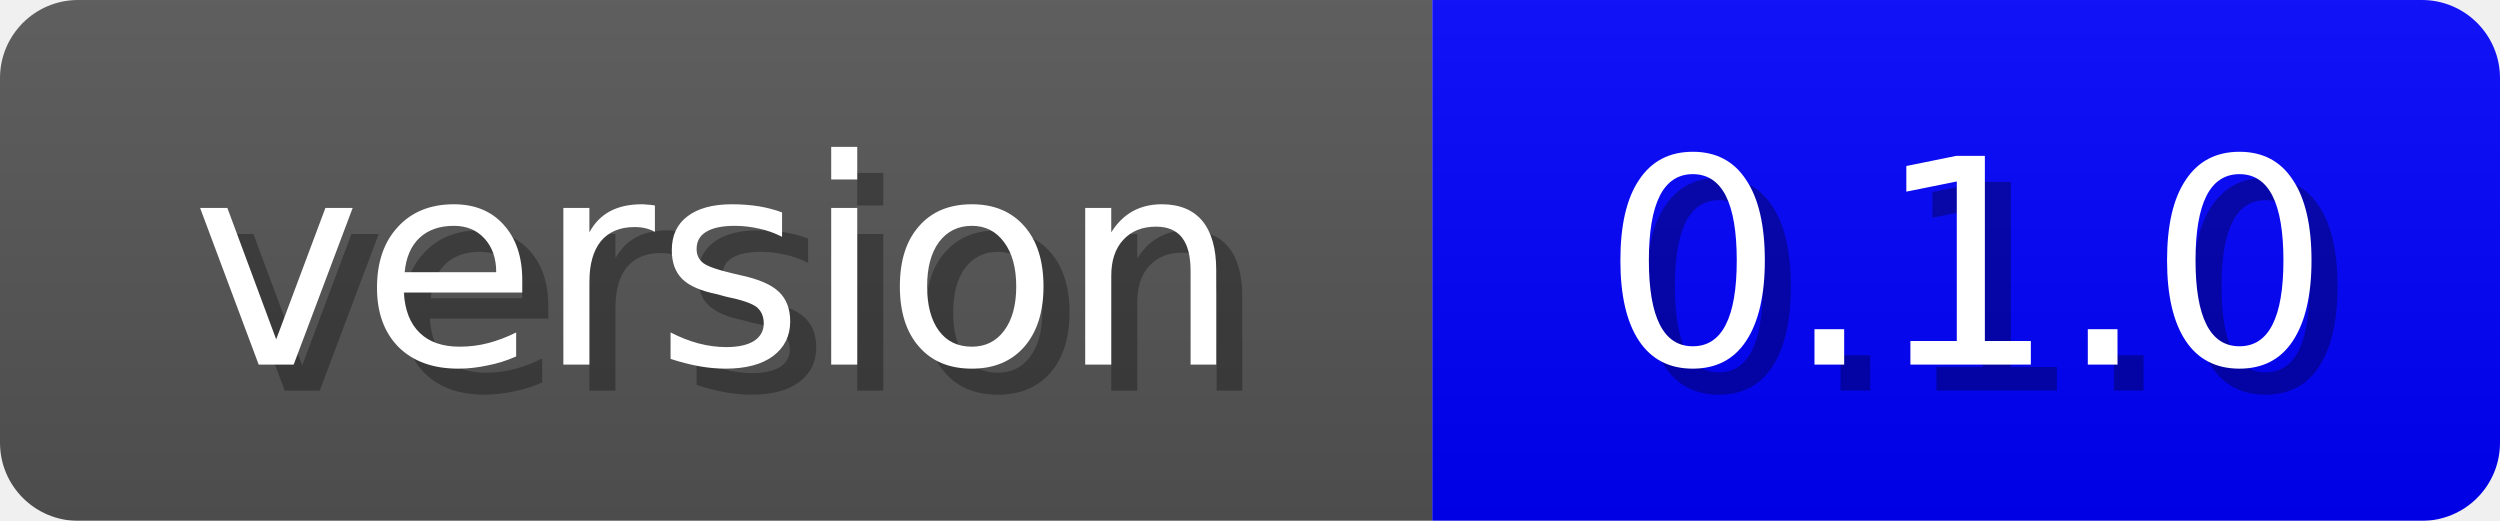
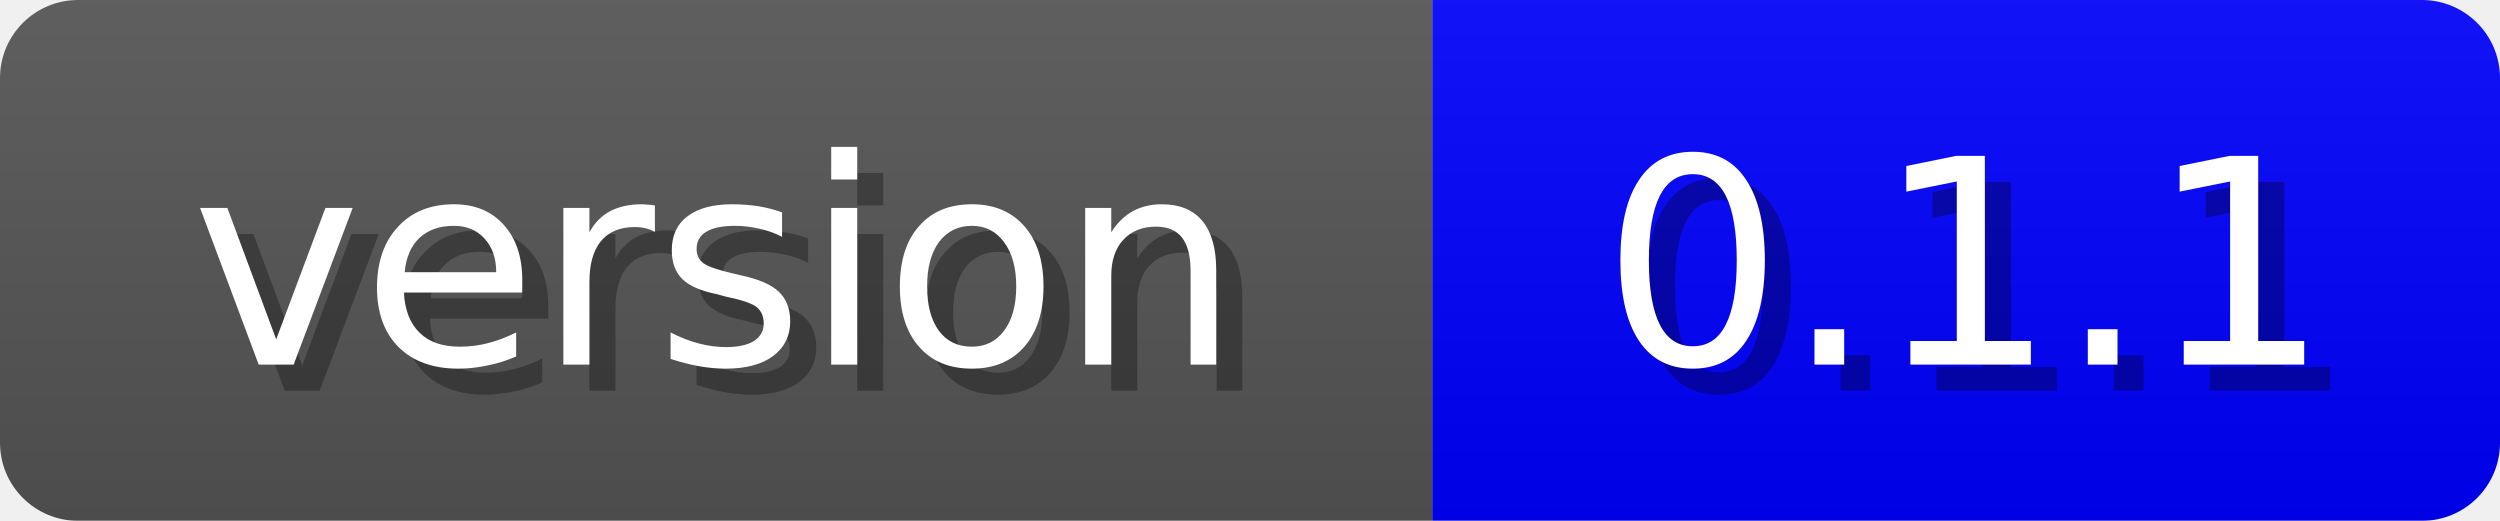
<svg xmlns="http://www.w3.org/2000/svg" width="96" height="20">
  <linearGradient id="b" x2="0" y2="100%">
    <stop offset="0" stop-color="#bbb" stop-opacity=".1" />
    <stop offset="1" stop-opacity=".1" />
  </linearGradient>
  <mask id="anybadge_2">
    <rect width="96" height="20" rx="3" fill="#fff" />
  </mask>
  <g mask="url(#anybadge_2)">
    <path fill="#555" d="M0 0h55v20H0z" />
    <path fill="#0000FF" d="M55 0h41v20H55z" />
    <path fill="url(#b)" d="M0 0h96v20H0z" />
  </g>
  <g fill="#fff" text-anchor="middle" font-family="DejaVu Sans,Verdana,Geneva,sans-serif" font-size="11">
    <text x="28.5" y="15" fill="#010101" fill-opacity=".3">version</text>
    <text x="27.5" y="14">version</text>
  </g>
  <g fill="#fff" text-anchor="middle" font-family="DejaVu Sans,Verdana,Geneva,sans-serif" font-size="11">
-     <text x="76.5" y="15" fill="#010101" fill-opacity=".3">0.1.0</text>
-     <text x="75.5" y="14">0.1.0</text>
+     <text x="76.5" y="15" fill="#010101" fill-opacity=".3">0.1.1</text>
+     <text x="75.5" y="14">0.1.1</text>
  </g>
</svg>
